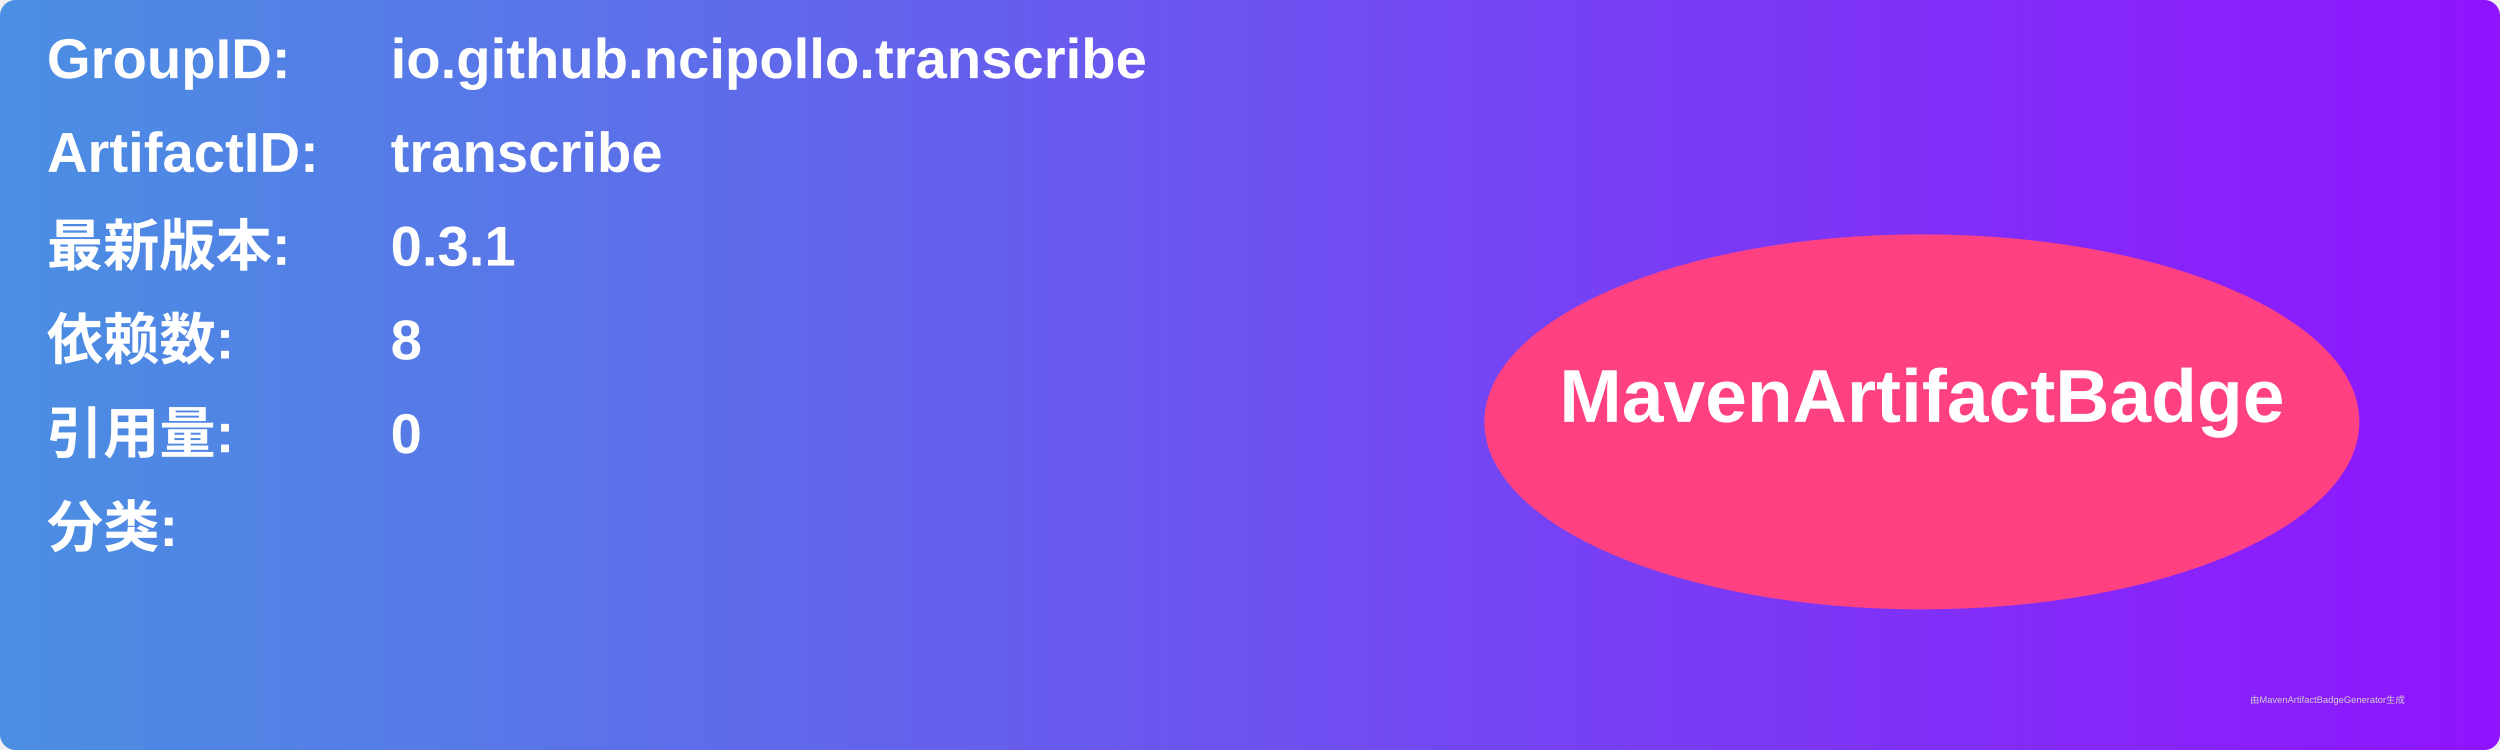
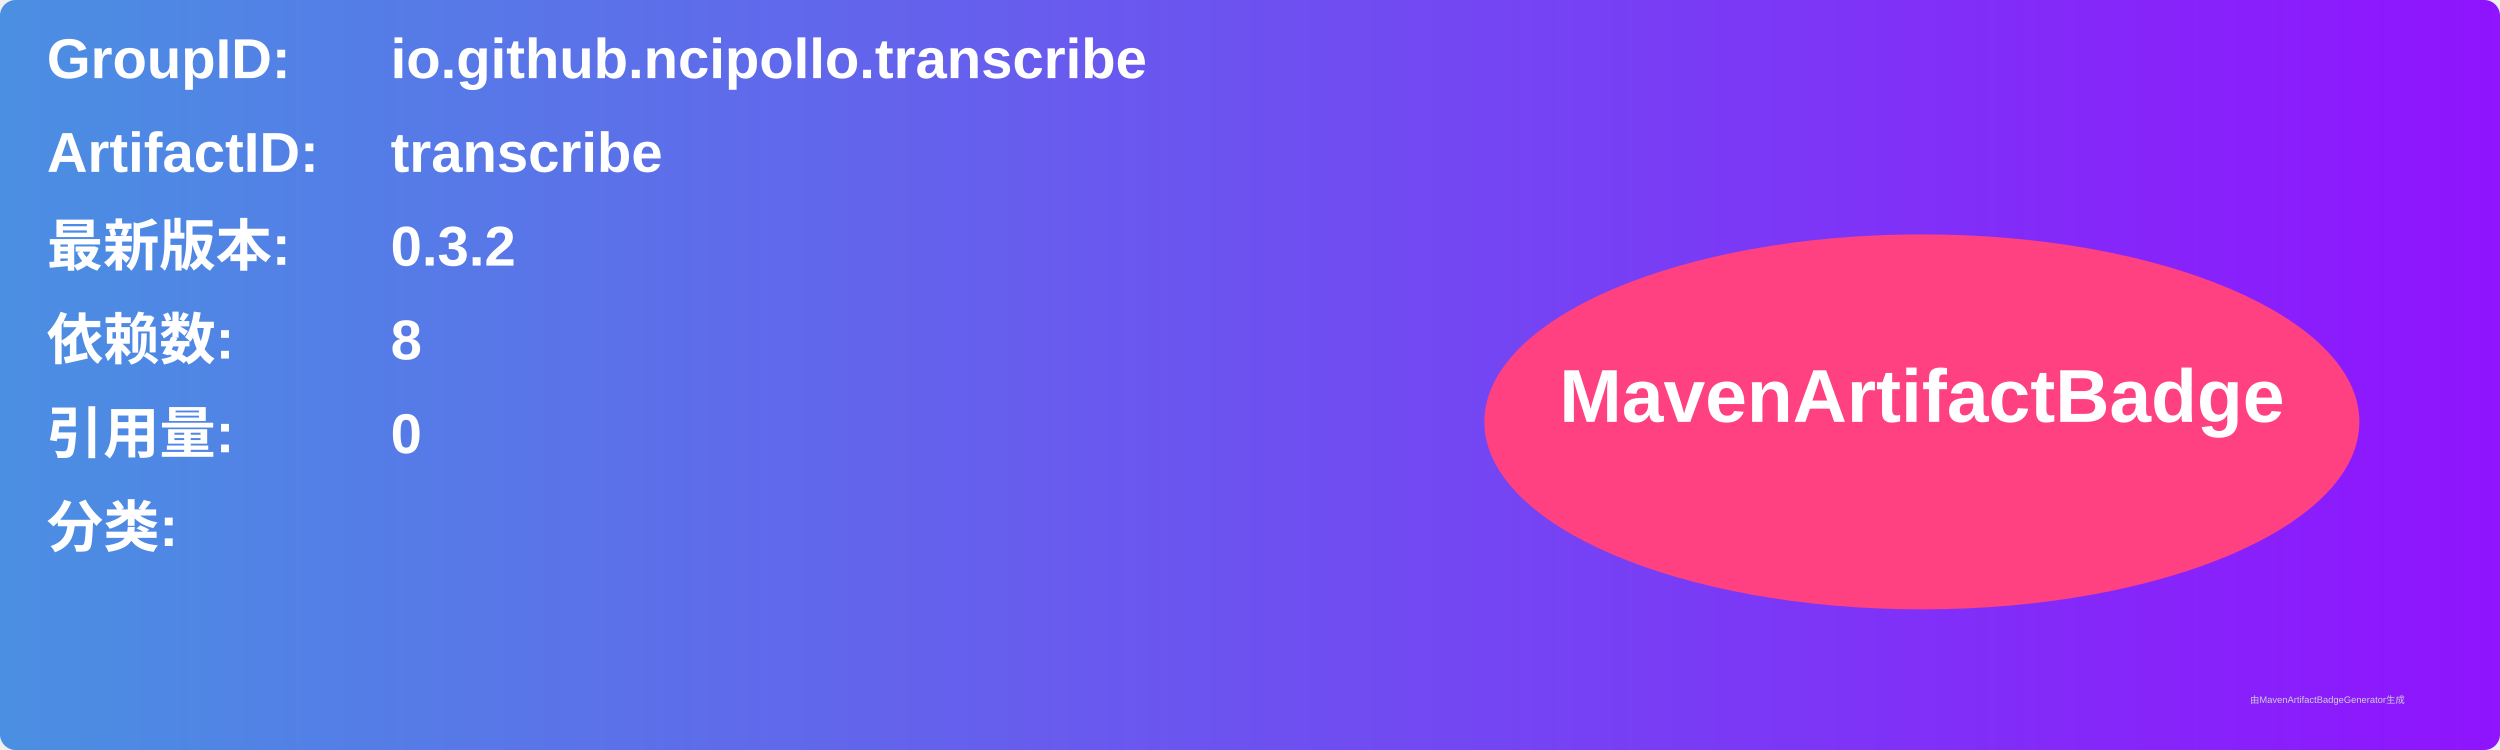
<svg xmlns="http://www.w3.org/2000/svg" width="800" height="240" viewBox="0 0 800 240">
  <linearGradient id="grad" x1="0%" y1="0%" x2="100%" y2="0%">
    <stop offset="0%" stop-color="#4a90e2" />
    <stop offset="100%" stop-color="#9013fe" />
  </linearGradient>
  <rect width="100%" height="100%" rx="5" ry="5" fill="url(#grad)" />
  <g transform="translate(15, 15)">
    <text x="0" y="10" font-family="Arial" font-size="18" fill="white" font-weight="bold" width="260">GroupID:</text>
    <text x="110" y="10" font-family="Arial" font-size="18" fill="white" font-weight="bold" width="460">io.github.ncipollo.transcribe</text>
    <text x="0" y="40" font-family="Arial" font-size="18" fill="white" font-weight="bold" width="260">ArtifactID:</text>
    <text x="110" y="40" font-family="Arial" font-size="18" fill="white" font-weight="bold" width="460">transcribe</text>
    <text x="0" y="70" font-family="Arial" font-size="18" fill="white" font-weight="bold">最新版本:</text>
    <text x="110" y="70" font-family="Arial" font-size="18" fill="white" font-weight="bold">
-       <tspan font-weight="bold">0.3.1</tspan>
+       <tspan font-weight="bold">0.3.2</tspan>
    </text>
    <text x="0" y="100" font-family="Arial" font-size="18" fill="white" font-weight="bold">依赖数: </text>
    <text x="110" y="100" font-family="Arial" font-size="18" fill="white">
      <tspan font-weight="bold">8</tspan>
    </text>
    <text x="0" y="130" font-family="Arial" font-size="18" fill="white" font-weight="bold">引用量: </text>
    <text x="110" y="130" font-family="Arial" font-size="18" fill="white">
      <tspan font-weight="bold">0</tspan>
    </text>
    <text x="0" y="160" font-family="Arial" font-size="18" fill="white" font-weight="bold">分类:</text>
    <text x="10" y="190" font-family="Arial" font-size="10" fill="white">
      <tspan font-weight="bold" />
    </text>
    <ellipse cx="600" cy="120" rx="140" ry="60" fill="#ff4081" />
    <text x="600" y="120" text-anchor="middle" font-family="Arial" font-size="24" fill="white" font-weight="bold">MavenArtifactBadge</text>
  </g>
  <text x="720" y="225" font-family="Arial" font-size="3" fill="#d0d0d0">由MavenArtifactBadgeGenerator生成</text>
</svg>
